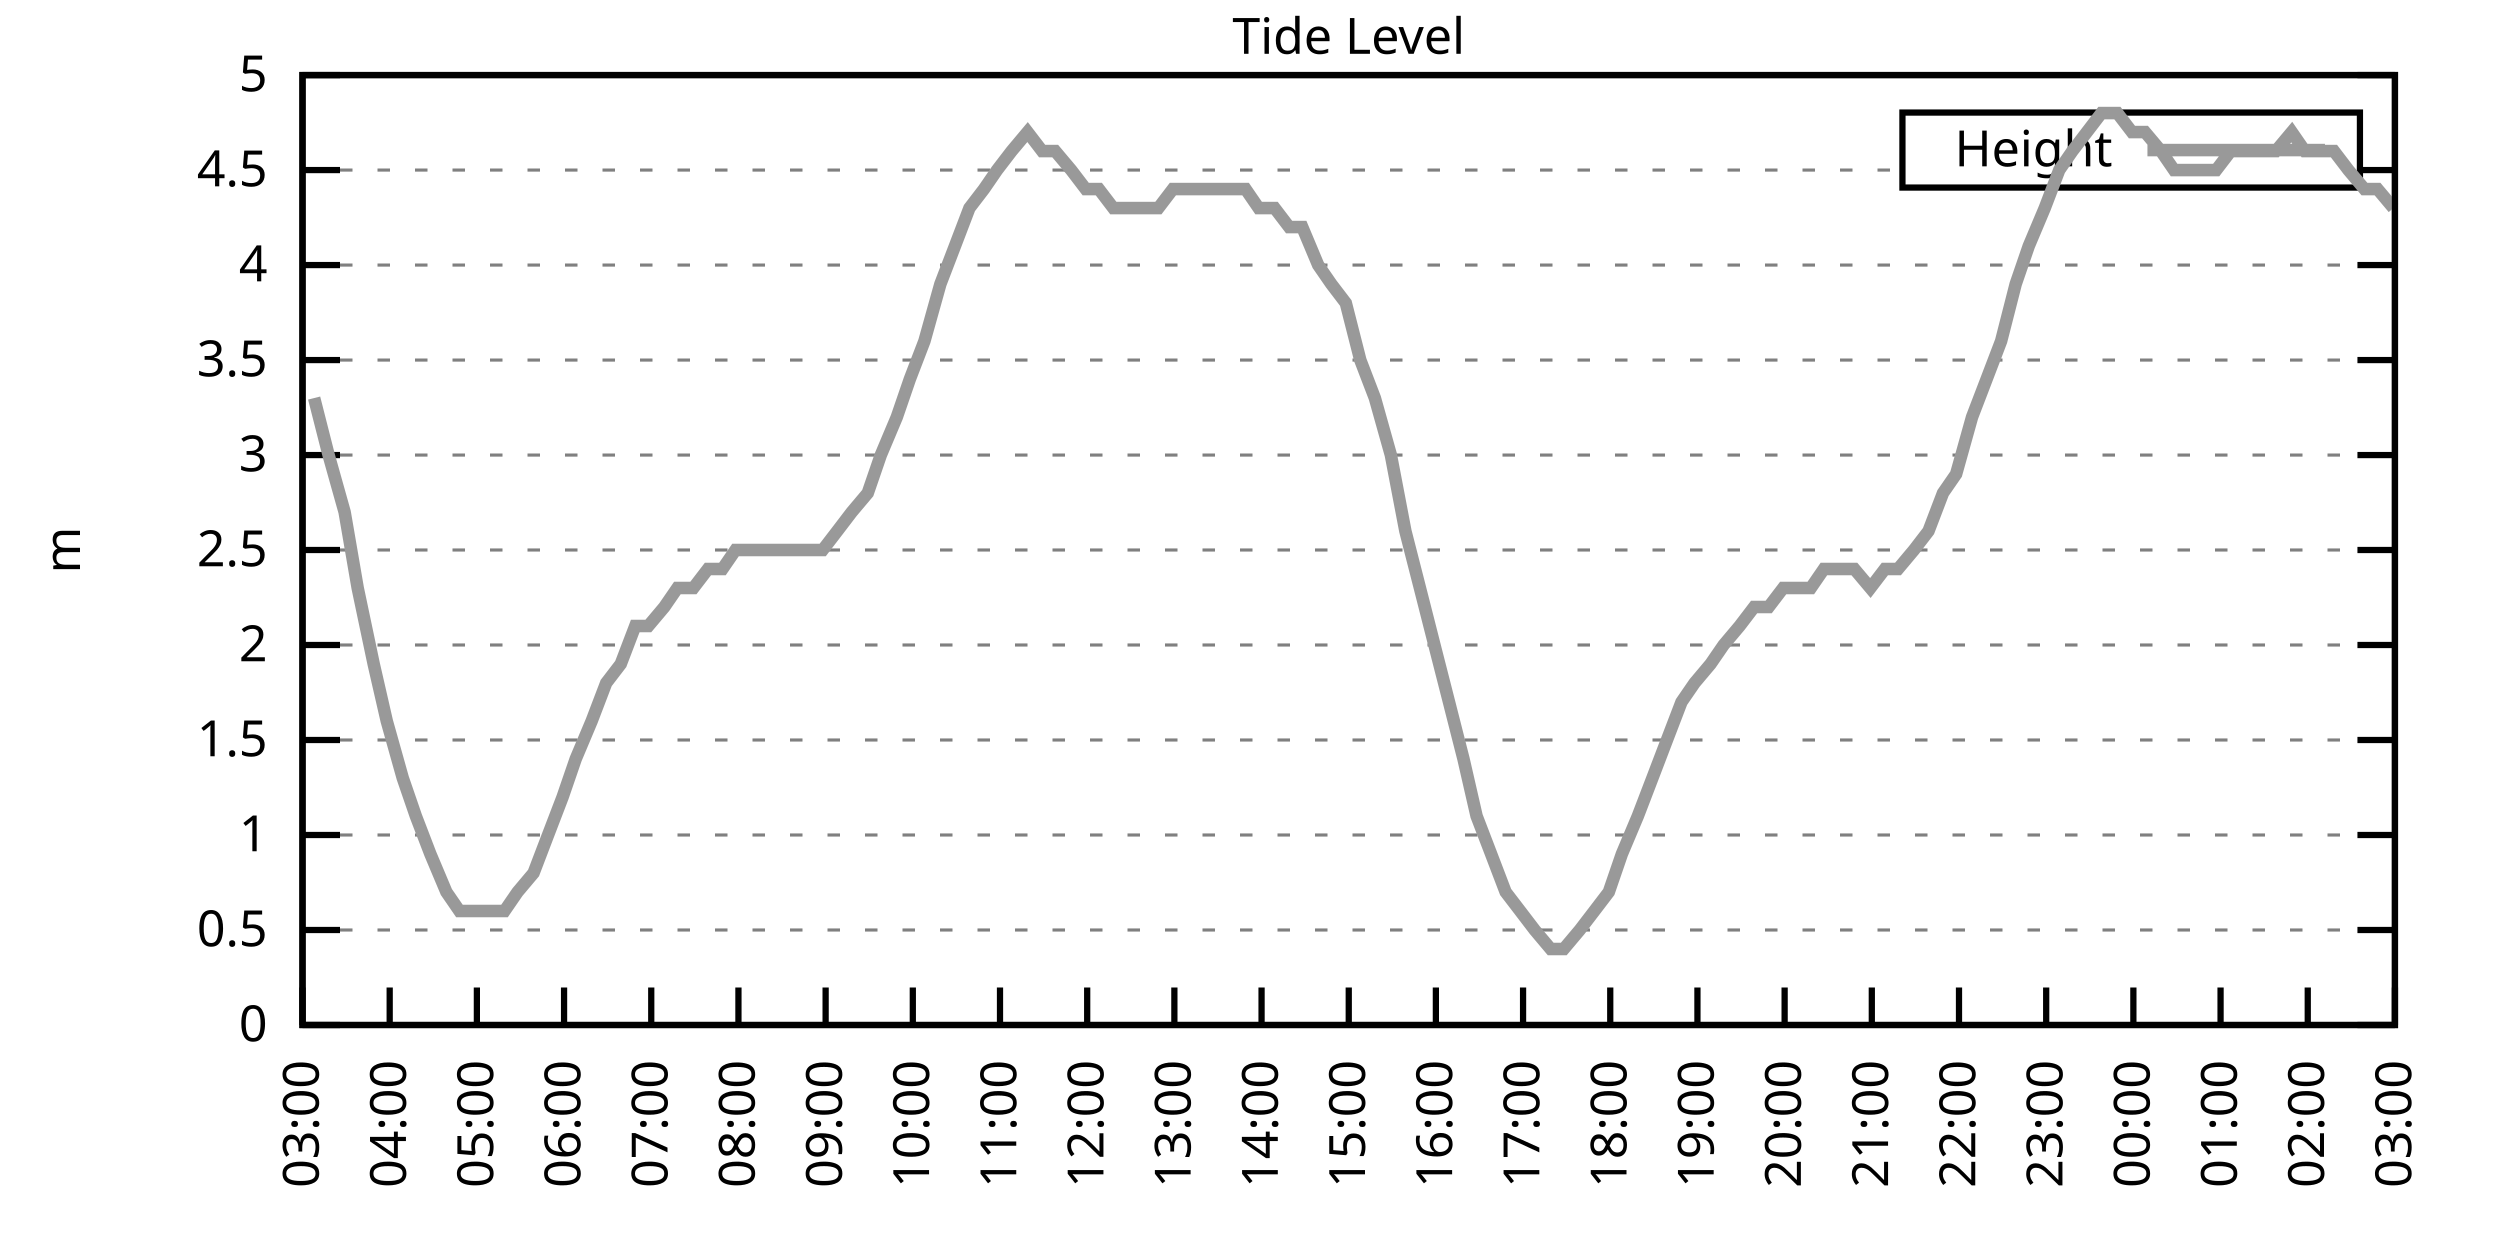
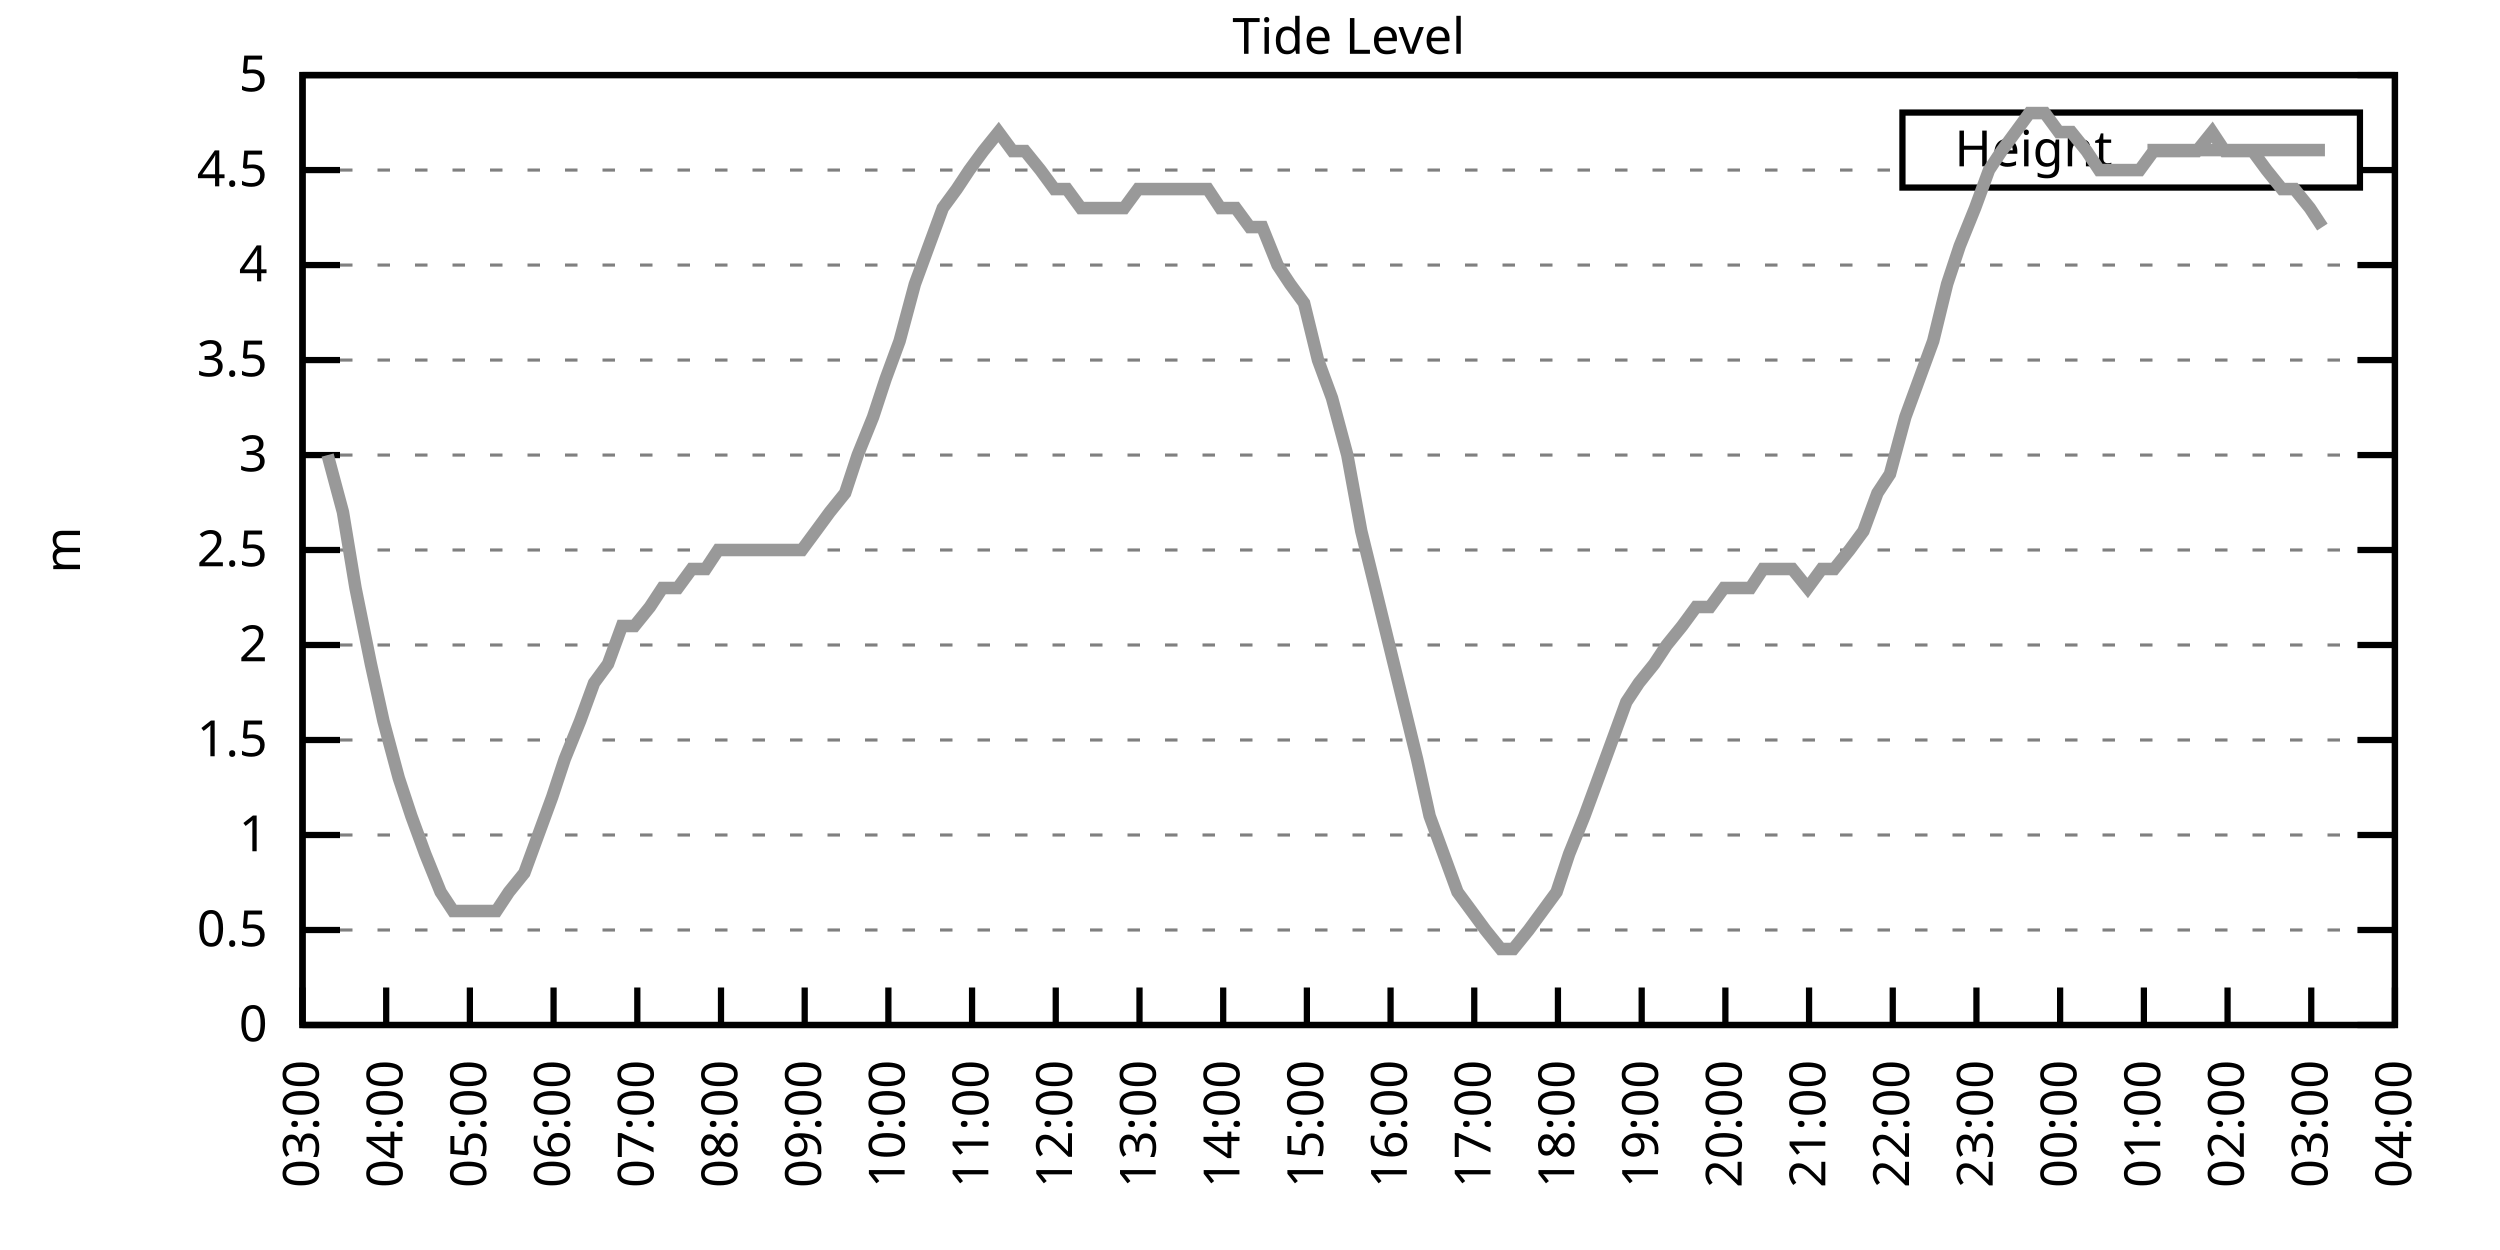
<svg xmlns="http://www.w3.org/2000/svg" xmlns:xlink="http://www.w3.org/1999/xlink" width="400" height="200" viewBox="0 0 400 200">
  <g id="gnuplot_canvas">
    <rect x="0" y="0" width="400" height="200" fill="none" />
    <defs>
      <circle id="gpDot" r="0.5" stroke-width="0.5" stroke="currentColor" />
      <path id="gpPt0" stroke-width="0.333" stroke="currentColor" d="M-1,0 h2 M0,-1 v2" />
      <path id="gpPt1" stroke-width="0.333" stroke="currentColor" d="M-1,-1 L1,1 M1,-1 L-1,1" />
      <path id="gpPt2" stroke-width="0.333" stroke="currentColor" d="M-1,0 L1,0 M0,-1 L0,1 M-1,-1 L1,1 M-1,1 L1,-1" />
      <rect id="gpPt3" stroke-width="0.333" stroke="currentColor" x="-1" y="-1" width="2" height="2" />
      <rect id="gpPt4" stroke-width="0.333" stroke="currentColor" fill="currentColor" x="-1" y="-1" width="2" height="2" />
      <circle id="gpPt5" stroke-width="0.333" stroke="currentColor" cx="0" cy="0" r="1" />
      <use xlink:href="#gpPt5" id="gpPt6" fill="currentColor" stroke="none" />
      <path id="gpPt7" stroke-width="0.333" stroke="currentColor" d="M0,-1.33 L-1.33,0.67 L1.33,0.67 z" />
      <use xlink:href="#gpPt7" id="gpPt8" fill="currentColor" stroke="none" />
      <use xlink:href="#gpPt7" id="gpPt9" stroke="currentColor" transform="rotate(180)" />
      <use xlink:href="#gpPt9" id="gpPt10" fill="currentColor" stroke="none" />
      <use xlink:href="#gpPt3" id="gpPt11" stroke="currentColor" transform="rotate(45)" />
      <use xlink:href="#gpPt11" id="gpPt12" fill="currentColor" stroke="none" />
      <path id="gpPt13" stroke-width="0.333" stroke="currentColor" d="M0,1.330 L1.265,0.411 L0.782,-1.067 L-0.782,-1.076 L-1.265,0.411 z" />
      <use xlink:href="#gpPt13" id="gpPt14" fill="currentColor" stroke="none" />
      <filter id="textbox" filterUnits="objectBoundingBox" x="0" y="0" height="1" width="1">
        <feFlood flood-color="white" flood-opacity="1" result="bgnd" />
        <feComposite in="SourceGraphic" in2="bgnd" operator="atop" />
      </filter>
      <filter id="greybox" filterUnits="objectBoundingBox" x="0" y="0" height="1" width="1">
        <feFlood flood-color="lightgrey" flood-opacity="1" result="grey" />
        <feComposite in="SourceGraphic" in2="grey" operator="atop" />
      </filter>
    </defs>
    <g fill="none" color="white" stroke="currentColor" stroke-width="1.00" stroke-linecap="butt" stroke-linejoin="miter">
</g>
    <g fill="none" color="black" stroke="currentColor" stroke-width="1.00" stroke-linecap="butt" stroke-linejoin="miter">
      <g stroke="none" shape-rendering="crispEdges">
        <polygon fill="rgb(255, 255, 255)" points="48.40,164.00 383.18,164.00 383.18,12.02 48.40,12.02 " />
      </g>
    </g>
    <g fill="none" color="black" stroke="currentColor" stroke-width="1.00" stroke-linecap="butt" stroke-linejoin="miter">
</g>
    <g fill="none" color="black" stroke="black" stroke-width="0.50" stroke-linecap="butt" stroke-linejoin="miter">
</g>
    <g fill="none" color="gray" stroke="currentColor" stroke-width="0.50" stroke-linecap="butt" stroke-linejoin="miter">
      <path stroke="gray" stroke-dasharray="2,4" class="gridline" d="M48.40,164.00 L383.19,164.00  " />
    </g>
    <g fill="none" color="gray" stroke="gray" stroke-width="1.00" stroke-linecap="butt" stroke-linejoin="miter">
</g>
    <g fill="none" color="black" stroke="currentColor" stroke-width="1.00" stroke-linecap="butt" stroke-linejoin="miter">
      <path stroke="black" d="M48.40,164.00 L54.40,164.00 M383.19,164.00 L377.19,164.00  " />
      <g transform="translate(42.80,166.60)" stroke="none" fill="black" font-family="Sans" font-size="8.00" text-anchor="end">
        <text>
          <tspan font-family="Sans"> 0</tspan>
        </text>
      </g>
    </g>
    <g fill="none" color="black" stroke="currentColor" stroke-width="1.00" stroke-linecap="butt" stroke-linejoin="miter">
</g>
    <g fill="none" color="black" stroke="black" stroke-width="0.50" stroke-linecap="butt" stroke-linejoin="miter">
</g>
    <g fill="none" color="gray" stroke="currentColor" stroke-width="0.50" stroke-linecap="butt" stroke-linejoin="miter">
      <path stroke="gray" stroke-dasharray="2,4" class="gridline" d="M48.40,148.80 L383.19,148.80  " />
    </g>
    <g fill="none" color="gray" stroke="gray" stroke-width="1.00" stroke-linecap="butt" stroke-linejoin="miter">
</g>
    <g fill="none" color="black" stroke="currentColor" stroke-width="1.00" stroke-linecap="butt" stroke-linejoin="miter">
      <path stroke="black" d="M48.40,148.80 L54.40,148.80 M383.19,148.80 L377.19,148.80  " />
      <g transform="translate(42.80,151.40)" stroke="none" fill="black" font-family="Sans" font-size="8.00" text-anchor="end">
        <text>
          <tspan font-family="Sans"> 0.5</tspan>
        </text>
      </g>
    </g>
    <g fill="none" color="black" stroke="currentColor" stroke-width="1.00" stroke-linecap="butt" stroke-linejoin="miter">
</g>
    <g fill="none" color="black" stroke="black" stroke-width="0.50" stroke-linecap="butt" stroke-linejoin="miter">
</g>
    <g fill="none" color="gray" stroke="currentColor" stroke-width="0.50" stroke-linecap="butt" stroke-linejoin="miter">
      <path stroke="gray" stroke-dasharray="2,4" class="gridline" d="M48.40,133.60 L383.19,133.60  " />
    </g>
    <g fill="none" color="gray" stroke="gray" stroke-width="1.00" stroke-linecap="butt" stroke-linejoin="miter">
</g>
    <g fill="none" color="black" stroke="currentColor" stroke-width="1.00" stroke-linecap="butt" stroke-linejoin="miter">
      <path stroke="black" d="M48.40,133.60 L54.40,133.60 M383.19,133.60 L377.19,133.60  " />
      <g transform="translate(42.80,136.20)" stroke="none" fill="black" font-family="Sans" font-size="8.00" text-anchor="end">
        <text>
          <tspan font-family="Sans"> 1</tspan>
        </text>
      </g>
    </g>
    <g fill="none" color="black" stroke="currentColor" stroke-width="1.00" stroke-linecap="butt" stroke-linejoin="miter">
</g>
    <g fill="none" color="black" stroke="black" stroke-width="0.50" stroke-linecap="butt" stroke-linejoin="miter">
</g>
    <g fill="none" color="gray" stroke="currentColor" stroke-width="0.50" stroke-linecap="butt" stroke-linejoin="miter">
      <path stroke="gray" stroke-dasharray="2,4" class="gridline" d="M48.40,118.40 L383.19,118.40  " />
    </g>
    <g fill="none" color="gray" stroke="gray" stroke-width="1.00" stroke-linecap="butt" stroke-linejoin="miter">
</g>
    <g fill="none" color="black" stroke="currentColor" stroke-width="1.00" stroke-linecap="butt" stroke-linejoin="miter">
      <path stroke="black" d="M48.40,118.40 L54.40,118.40 M383.19,118.40 L377.19,118.40  " />
      <g transform="translate(42.80,121.00)" stroke="none" fill="black" font-family="Sans" font-size="8.00" text-anchor="end">
        <text>
          <tspan font-family="Sans"> 1.5</tspan>
        </text>
      </g>
    </g>
    <g fill="none" color="black" stroke="currentColor" stroke-width="1.00" stroke-linecap="butt" stroke-linejoin="miter">
</g>
    <g fill="none" color="black" stroke="black" stroke-width="0.50" stroke-linecap="butt" stroke-linejoin="miter">
</g>
    <g fill="none" color="gray" stroke="currentColor" stroke-width="0.50" stroke-linecap="butt" stroke-linejoin="miter">
      <path stroke="gray" stroke-dasharray="2,4" class="gridline" d="M48.40,103.20 L383.19,103.20  " />
    </g>
    <g fill="none" color="gray" stroke="gray" stroke-width="1.00" stroke-linecap="butt" stroke-linejoin="miter">
</g>
    <g fill="none" color="black" stroke="currentColor" stroke-width="1.00" stroke-linecap="butt" stroke-linejoin="miter">
      <path stroke="black" d="M48.40,103.20 L54.40,103.20 M383.19,103.20 L377.19,103.20  " />
      <g transform="translate(42.80,105.80)" stroke="none" fill="black" font-family="Sans" font-size="8.00" text-anchor="end">
        <text>
          <tspan font-family="Sans"> 2</tspan>
        </text>
      </g>
    </g>
    <g fill="none" color="black" stroke="currentColor" stroke-width="1.00" stroke-linecap="butt" stroke-linejoin="miter">
</g>
    <g fill="none" color="black" stroke="black" stroke-width="0.50" stroke-linecap="butt" stroke-linejoin="miter">
</g>
    <g fill="none" color="gray" stroke="currentColor" stroke-width="0.50" stroke-linecap="butt" stroke-linejoin="miter">
      <path stroke="gray" stroke-dasharray="2,4" class="gridline" d="M48.40,88.00 L383.19,88.00  " />
    </g>
    <g fill="none" color="gray" stroke="gray" stroke-width="1.00" stroke-linecap="butt" stroke-linejoin="miter">
</g>
    <g fill="none" color="black" stroke="currentColor" stroke-width="1.00" stroke-linecap="butt" stroke-linejoin="miter">
      <path stroke="black" d="M48.40,88.00 L54.40,88.00 M383.19,88.00 L377.19,88.00  " />
      <g transform="translate(42.80,90.60)" stroke="none" fill="black" font-family="Sans" font-size="8.00" text-anchor="end">
        <text>
          <tspan font-family="Sans"> 2.5</tspan>
        </text>
      </g>
    </g>
    <g fill="none" color="black" stroke="currentColor" stroke-width="1.00" stroke-linecap="butt" stroke-linejoin="miter">
</g>
    <g fill="none" color="black" stroke="black" stroke-width="0.50" stroke-linecap="butt" stroke-linejoin="miter">
</g>
    <g fill="none" color="gray" stroke="currentColor" stroke-width="0.50" stroke-linecap="butt" stroke-linejoin="miter">
      <path stroke="gray" stroke-dasharray="2,4" class="gridline" d="M48.40,72.81 L383.19,72.81  " />
    </g>
    <g fill="none" color="gray" stroke="gray" stroke-width="1.00" stroke-linecap="butt" stroke-linejoin="miter">
</g>
    <g fill="none" color="black" stroke="currentColor" stroke-width="1.00" stroke-linecap="butt" stroke-linejoin="miter">
      <path stroke="black" d="M48.40,72.81 L54.40,72.81 M383.19,72.81 L377.19,72.81  " />
      <g transform="translate(42.80,75.41)" stroke="none" fill="black" font-family="Sans" font-size="8.00" text-anchor="end">
        <text>
          <tspan font-family="Sans"> 3</tspan>
        </text>
      </g>
    </g>
    <g fill="none" color="black" stroke="currentColor" stroke-width="1.00" stroke-linecap="butt" stroke-linejoin="miter">
</g>
    <g fill="none" color="black" stroke="black" stroke-width="0.50" stroke-linecap="butt" stroke-linejoin="miter">
</g>
    <g fill="none" color="gray" stroke="currentColor" stroke-width="0.50" stroke-linecap="butt" stroke-linejoin="miter">
      <path stroke="gray" stroke-dasharray="2,4" class="gridline" d="M48.40,57.61 L383.19,57.61  " />
    </g>
    <g fill="none" color="gray" stroke="gray" stroke-width="1.00" stroke-linecap="butt" stroke-linejoin="miter">
</g>
    <g fill="none" color="black" stroke="currentColor" stroke-width="1.00" stroke-linecap="butt" stroke-linejoin="miter">
      <path stroke="black" d="M48.40,57.61 L54.40,57.61 M383.19,57.61 L377.19,57.61  " />
      <g transform="translate(42.80,60.21)" stroke="none" fill="black" font-family="Sans" font-size="8.00" text-anchor="end">
        <text>
          <tspan font-family="Sans"> 3.5</tspan>
        </text>
      </g>
    </g>
    <g fill="none" color="black" stroke="currentColor" stroke-width="1.00" stroke-linecap="butt" stroke-linejoin="miter">
</g>
    <g fill="none" color="black" stroke="black" stroke-width="0.50" stroke-linecap="butt" stroke-linejoin="miter">
</g>
    <g fill="none" color="gray" stroke="currentColor" stroke-width="0.50" stroke-linecap="butt" stroke-linejoin="miter">
      <path stroke="gray" stroke-dasharray="2,4" class="gridline" d="M48.40,42.41 L383.19,42.41  " />
    </g>
    <g fill="none" color="gray" stroke="gray" stroke-width="1.00" stroke-linecap="butt" stroke-linejoin="miter">
</g>
    <g fill="none" color="black" stroke="currentColor" stroke-width="1.00" stroke-linecap="butt" stroke-linejoin="miter">
      <path stroke="black" d="M48.40,42.41 L54.40,42.41 M383.19,42.41 L377.19,42.41  " />
      <g transform="translate(42.80,45.01)" stroke="none" fill="black" font-family="Sans" font-size="8.00" text-anchor="end">
        <text>
          <tspan font-family="Sans"> 4</tspan>
        </text>
      </g>
    </g>
    <g fill="none" color="black" stroke="currentColor" stroke-width="1.00" stroke-linecap="butt" stroke-linejoin="miter">
</g>
    <g fill="none" color="black" stroke="black" stroke-width="0.50" stroke-linecap="butt" stroke-linejoin="miter">
</g>
    <g fill="none" color="gray" stroke="currentColor" stroke-width="0.50" stroke-linecap="butt" stroke-linejoin="miter">
      <path stroke="gray" stroke-dasharray="2,4" class="gridline" d="M48.40,27.21 L304.39,27.21 M377.59,27.21 L383.19,27.21  " />
    </g>
    <g fill="none" color="gray" stroke="gray" stroke-width="1.00" stroke-linecap="butt" stroke-linejoin="miter">
</g>
    <g fill="none" color="black" stroke="currentColor" stroke-width="1.00" stroke-linecap="butt" stroke-linejoin="miter">
      <path stroke="black" d="M48.40,27.21 L54.40,27.21 M383.19,27.21 L377.19,27.21  " />
      <g transform="translate(42.80,29.81)" stroke="none" fill="black" font-family="Sans" font-size="8.00" text-anchor="end">
        <text>
          <tspan font-family="Sans"> 4.5</tspan>
        </text>
      </g>
    </g>
    <g fill="none" color="black" stroke="currentColor" stroke-width="1.00" stroke-linecap="butt" stroke-linejoin="miter">
</g>
    <g fill="none" color="black" stroke="black" stroke-width="0.50" stroke-linecap="butt" stroke-linejoin="miter">
</g>
    <g fill="none" color="gray" stroke="currentColor" stroke-width="0.50" stroke-linecap="butt" stroke-linejoin="miter">
      <path stroke="gray" stroke-dasharray="2,4" class="gridline" d="M48.40,12.01 L383.19,12.01  " />
    </g>
    <g fill="none" color="gray" stroke="gray" stroke-width="1.00" stroke-linecap="butt" stroke-linejoin="miter">
</g>
    <g fill="none" color="black" stroke="currentColor" stroke-width="1.00" stroke-linecap="butt" stroke-linejoin="miter">
      <path stroke="black" d="M48.40,12.01 L54.40,12.01 M383.19,12.01 L377.19,12.01  " />
      <g transform="translate(42.80,14.61)" stroke="none" fill="black" font-family="Sans" font-size="8.00" text-anchor="end">
        <text>
          <tspan font-family="Sans"> 5</tspan>
        </text>
      </g>
    </g>
    <g fill="none" color="black" stroke="currentColor" stroke-width="1.00" stroke-linecap="butt" stroke-linejoin="miter">
      <path stroke="black" d="M48.40,164.00 L48.40,158.00  " />
      <g transform="translate(51.00,169.60) rotate(270.00)" stroke="none" fill="black" font-family="Sans" font-size="8.00" text-anchor="end">
        <text>
          <tspan font-family="Sans">03:00</tspan>
        </text>
      </g>
    </g>
    <g fill="none" color="black" stroke="currentColor" stroke-width="1.00" stroke-linecap="butt" stroke-linejoin="miter">
-       <path stroke="black" d="M62.35,164.00 L62.35,158.00  " />
-       <g transform="translate(64.95,169.60) rotate(270.00)" stroke="none" fill="black" font-family="Sans" font-size="8.00" text-anchor="end">
+       <path stroke="black" d="M61.79,164.00 L61.79,158.00  " />
+       <g transform="translate(64.39,169.60) rotate(270.00)" stroke="none" fill="black" font-family="Sans" font-size="8.00" text-anchor="end">
        <text>
          <tspan font-family="Sans">04:00</tspan>
        </text>
      </g>
    </g>
    <g fill="none" color="black" stroke="currentColor" stroke-width="1.00" stroke-linecap="butt" stroke-linejoin="miter">
-       <path stroke="black" d="M76.30,164.00 L76.30,158.00  " />
-       <g transform="translate(78.90,169.60) rotate(270.00)" stroke="none" fill="black" font-family="Sans" font-size="8.00" text-anchor="end">
+       <path stroke="black" d="M75.18,164.00 L75.18,158.00  " />
+       <g transform="translate(77.78,169.60) rotate(270.00)" stroke="none" fill="black" font-family="Sans" font-size="8.00" text-anchor="end">
        <text>
          <tspan font-family="Sans">05:00</tspan>
        </text>
      </g>
    </g>
    <g fill="none" color="black" stroke="currentColor" stroke-width="1.00" stroke-linecap="butt" stroke-linejoin="miter">
-       <path stroke="black" d="M90.25,164.00 L90.25,158.00  " />
-       <g transform="translate(92.85,169.60) rotate(270.00)" stroke="none" fill="black" font-family="Sans" font-size="8.00" text-anchor="end">
+       <path stroke="black" d="M88.57,164.00 L88.57,158.00  " />
+       <g transform="translate(91.17,169.60) rotate(270.00)" stroke="none" fill="black" font-family="Sans" font-size="8.00" text-anchor="end">
        <text>
          <tspan font-family="Sans">06:00</tspan>
        </text>
      </g>
    </g>
    <g fill="none" color="black" stroke="currentColor" stroke-width="1.00" stroke-linecap="butt" stroke-linejoin="miter">
-       <path stroke="black" d="M104.20,164.00 L104.20,158.00  " />
-       <g transform="translate(106.80,169.60) rotate(270.00)" stroke="none" fill="black" font-family="Sans" font-size="8.00" text-anchor="end">
+       <path stroke="black" d="M101.97,164.00 L101.97,158.00  " />
+       <g transform="translate(104.57,169.60) rotate(270.00)" stroke="none" fill="black" font-family="Sans" font-size="8.00" text-anchor="end">
        <text>
          <tspan font-family="Sans">07:00</tspan>
        </text>
      </g>
    </g>
    <g fill="none" color="black" stroke="currentColor" stroke-width="1.00" stroke-linecap="butt" stroke-linejoin="miter">
-       <path stroke="black" d="M118.15,164.00 L118.15,158.00  " />
-       <g transform="translate(120.75,169.60) rotate(270.00)" stroke="none" fill="black" font-family="Sans" font-size="8.00" text-anchor="end">
+       <path stroke="black" d="M115.36,164.00 L115.36,158.00  " />
+       <g transform="translate(117.96,169.60) rotate(270.00)" stroke="none" fill="black" font-family="Sans" font-size="8.00" text-anchor="end">
        <text>
          <tspan font-family="Sans">08:00</tspan>
        </text>
      </g>
    </g>
    <g fill="none" color="black" stroke="currentColor" stroke-width="1.00" stroke-linecap="butt" stroke-linejoin="miter">
-       <path stroke="black" d="M132.10,164.00 L132.10,158.00  " />
-       <g transform="translate(134.70,169.60) rotate(270.00)" stroke="none" fill="black" font-family="Sans" font-size="8.00" text-anchor="end">
+       <path stroke="black" d="M128.75,164.00 L128.75,158.00  " />
+       <g transform="translate(131.35,169.60) rotate(270.00)" stroke="none" fill="black" font-family="Sans" font-size="8.00" text-anchor="end">
        <text>
          <tspan font-family="Sans">09:00</tspan>
        </text>
      </g>
    </g>
    <g fill="none" color="black" stroke="currentColor" stroke-width="1.00" stroke-linecap="butt" stroke-linejoin="miter">
-       <path stroke="black" d="M146.05,164.00 L146.05,158.00  " />
-       <g transform="translate(148.65,169.60) rotate(270.00)" stroke="none" fill="black" font-family="Sans" font-size="8.00" text-anchor="end">
+       <path stroke="black" d="M142.14,164.00 L142.14,158.00  " />
+       <g transform="translate(144.74,169.60) rotate(270.00)" stroke="none" fill="black" font-family="Sans" font-size="8.00" text-anchor="end">
        <text>
          <tspan font-family="Sans">10:00</tspan>
        </text>
      </g>
    </g>
    <g fill="none" color="black" stroke="currentColor" stroke-width="1.00" stroke-linecap="butt" stroke-linejoin="miter">
-       <path stroke="black" d="M160.00,164.00 L160.00,158.00  " />
-       <g transform="translate(162.60,169.60) rotate(270.00)" stroke="none" fill="black" font-family="Sans" font-size="8.00" text-anchor="end">
+       <path stroke="black" d="M155.53,164.00 L155.53,158.00  " />
+       <g transform="translate(158.13,169.60) rotate(270.00)" stroke="none" fill="black" font-family="Sans" font-size="8.00" text-anchor="end">
        <text>
          <tspan font-family="Sans">11:00</tspan>
        </text>
      </g>
    </g>
    <g fill="none" color="black" stroke="currentColor" stroke-width="1.00" stroke-linecap="butt" stroke-linejoin="miter">
-       <path stroke="black" d="M173.95,164.00 L173.95,158.00  " />
-       <g transform="translate(176.55,169.60) rotate(270.00)" stroke="none" fill="black" font-family="Sans" font-size="8.00" text-anchor="end">
+       <path stroke="black" d="M168.92,164.00 L168.92,158.00  " />
+       <g transform="translate(171.52,169.60) rotate(270.00)" stroke="none" fill="black" font-family="Sans" font-size="8.00" text-anchor="end">
        <text>
          <tspan font-family="Sans">12:00</tspan>
        </text>
      </g>
    </g>
    <g fill="none" color="black" stroke="currentColor" stroke-width="1.00" stroke-linecap="butt" stroke-linejoin="miter">
-       <path stroke="black" d="M187.90,164.00 L187.90,158.00  " />
-       <g transform="translate(190.50,169.60) rotate(270.00)" stroke="none" fill="black" font-family="Sans" font-size="8.00" text-anchor="end">
+       <path stroke="black" d="M182.32,164.00 L182.32,158.00  " />
+       <g transform="translate(184.92,169.60) rotate(270.00)" stroke="none" fill="black" font-family="Sans" font-size="8.00" text-anchor="end">
        <text>
          <tspan font-family="Sans">13:00</tspan>
        </text>
      </g>
    </g>
    <g fill="none" color="black" stroke="currentColor" stroke-width="1.00" stroke-linecap="butt" stroke-linejoin="miter">
-       <path stroke="black" d="M201.85,164.00 L201.85,158.00  " />
-       <g transform="translate(204.45,169.60) rotate(270.00)" stroke="none" fill="black" font-family="Sans" font-size="8.00" text-anchor="end">
+       <path stroke="black" d="M195.71,164.00 L195.71,158.00  " />
+       <g transform="translate(198.31,169.60) rotate(270.00)" stroke="none" fill="black" font-family="Sans" font-size="8.00" text-anchor="end">
        <text>
          <tspan font-family="Sans">14:00</tspan>
        </text>
      </g>
    </g>
    <g fill="none" color="black" stroke="currentColor" stroke-width="1.00" stroke-linecap="butt" stroke-linejoin="miter">
-       <path stroke="black" d="M215.80,164.00 L215.80,158.00  " />
-       <g transform="translate(218.40,169.60) rotate(270.00)" stroke="none" fill="black" font-family="Sans" font-size="8.00" text-anchor="end">
+       <path stroke="black" d="M209.10,164.00 L209.10,158.00  " />
+       <g transform="translate(211.70,169.60) rotate(270.00)" stroke="none" fill="black" font-family="Sans" font-size="8.00" text-anchor="end">
        <text>
          <tspan font-family="Sans">15:00</tspan>
        </text>
      </g>
    </g>
    <g fill="none" color="black" stroke="currentColor" stroke-width="1.00" stroke-linecap="butt" stroke-linejoin="miter">
-       <path stroke="black" d="M229.74,164.00 L229.74,158.00  " />
-       <g transform="translate(232.34,169.60) rotate(270.00)" stroke="none" fill="black" font-family="Sans" font-size="8.00" text-anchor="end">
+       <path stroke="black" d="M222.49,164.00 L222.49,158.00  " />
+       <g transform="translate(225.09,169.60) rotate(270.00)" stroke="none" fill="black" font-family="Sans" font-size="8.00" text-anchor="end">
        <text>
          <tspan font-family="Sans">16:00</tspan>
        </text>
      </g>
    </g>
    <g fill="none" color="black" stroke="currentColor" stroke-width="1.00" stroke-linecap="butt" stroke-linejoin="miter">
-       <path stroke="black" d="M243.69,164.00 L243.69,158.00  " />
-       <g transform="translate(246.29,169.60) rotate(270.00)" stroke="none" fill="black" font-family="Sans" font-size="8.00" text-anchor="end">
+       <path stroke="black" d="M235.88,164.00 L235.88,158.00  " />
+       <g transform="translate(238.48,169.60) rotate(270.00)" stroke="none" fill="black" font-family="Sans" font-size="8.00" text-anchor="end">
        <text>
          <tspan font-family="Sans">17:00</tspan>
        </text>
      </g>
    </g>
    <g fill="none" color="black" stroke="currentColor" stroke-width="1.00" stroke-linecap="butt" stroke-linejoin="miter">
-       <path stroke="black" d="M257.64,164.00 L257.64,158.00  " />
-       <g transform="translate(260.24,169.60) rotate(270.00)" stroke="none" fill="black" font-family="Sans" font-size="8.00" text-anchor="end">
+       <path stroke="black" d="M249.27,164.00 L249.27,158.00  " />
+       <g transform="translate(251.87,169.60) rotate(270.00)" stroke="none" fill="black" font-family="Sans" font-size="8.00" text-anchor="end">
        <text>
          <tspan font-family="Sans">18:00</tspan>
        </text>
      </g>
    </g>
    <g fill="none" color="black" stroke="currentColor" stroke-width="1.00" stroke-linecap="butt" stroke-linejoin="miter">
-       <path stroke="black" d="M271.59,164.00 L271.59,158.00  " />
-       <g transform="translate(274.19,169.60) rotate(270.00)" stroke="none" fill="black" font-family="Sans" font-size="8.00" text-anchor="end">
+       <path stroke="black" d="M262.67,164.00 L262.67,158.00  " />
+       <g transform="translate(265.27,169.60) rotate(270.00)" stroke="none" fill="black" font-family="Sans" font-size="8.00" text-anchor="end">
        <text>
          <tspan font-family="Sans">19:00</tspan>
        </text>
      </g>
    </g>
    <g fill="none" color="black" stroke="currentColor" stroke-width="1.00" stroke-linecap="butt" stroke-linejoin="miter">
-       <path stroke="black" d="M285.54,164.00 L285.54,158.00  " />
-       <g transform="translate(288.14,169.60) rotate(270.00)" stroke="none" fill="black" font-family="Sans" font-size="8.00" text-anchor="end">
+       <path stroke="black" d="M276.06,164.00 L276.06,158.00  " />
+       <g transform="translate(278.66,169.60) rotate(270.00)" stroke="none" fill="black" font-family="Sans" font-size="8.00" text-anchor="end">
        <text>
          <tspan font-family="Sans">20:00</tspan>
        </text>
      </g>
    </g>
    <g fill="none" color="black" stroke="currentColor" stroke-width="1.00" stroke-linecap="butt" stroke-linejoin="miter">
-       <path stroke="black" d="M299.49,164.00 L299.49,158.00  " />
-       <g transform="translate(302.09,169.60) rotate(270.00)" stroke="none" fill="black" font-family="Sans" font-size="8.00" text-anchor="end">
+       <path stroke="black" d="M289.45,164.00 L289.45,158.00  " />
+       <g transform="translate(292.05,169.60) rotate(270.00)" stroke="none" fill="black" font-family="Sans" font-size="8.00" text-anchor="end">
        <text>
          <tspan font-family="Sans">21:00</tspan>
        </text>
      </g>
    </g>
    <g fill="none" color="black" stroke="currentColor" stroke-width="1.00" stroke-linecap="butt" stroke-linejoin="miter">
-       <path stroke="black" d="M313.44,164.00 L313.44,158.00  " />
-       <g transform="translate(316.04,169.60) rotate(270.00)" stroke="none" fill="black" font-family="Sans" font-size="8.00" text-anchor="end">
+       <path stroke="black" d="M302.84,164.00 L302.84,158.00  " />
+       <g transform="translate(305.44,169.60) rotate(270.00)" stroke="none" fill="black" font-family="Sans" font-size="8.00" text-anchor="end">
        <text>
          <tspan font-family="Sans">22:00</tspan>
        </text>
      </g>
    </g>
    <g fill="none" color="black" stroke="currentColor" stroke-width="1.00" stroke-linecap="butt" stroke-linejoin="miter">
-       <path stroke="black" d="M327.39,164.00 L327.39,158.00  " />
-       <g transform="translate(329.99,169.60) rotate(270.00)" stroke="none" fill="black" font-family="Sans" font-size="8.00" text-anchor="end">
+       <path stroke="black" d="M316.23,164.00 L316.23,158.00  " />
+       <g transform="translate(318.83,169.60) rotate(270.00)" stroke="none" fill="black" font-family="Sans" font-size="8.00" text-anchor="end">
        <text>
          <tspan font-family="Sans">23:00</tspan>
        </text>
      </g>
    </g>
    <g fill="none" color="black" stroke="currentColor" stroke-width="1.00" stroke-linecap="butt" stroke-linejoin="miter">
-       <path stroke="black" d="M341.34,164.00 L341.34,158.00  " />
-       <g transform="translate(343.94,169.60) rotate(270.00)" stroke="none" fill="black" font-family="Sans" font-size="8.00" text-anchor="end">
+       <path stroke="black" d="M329.62,164.00 L329.62,158.00  " />
+       <g transform="translate(332.22,169.60) rotate(270.00)" stroke="none" fill="black" font-family="Sans" font-size="8.00" text-anchor="end">
        <text>
          <tspan font-family="Sans">00:00</tspan>
        </text>
      </g>
    </g>
    <g fill="none" color="black" stroke="currentColor" stroke-width="1.00" stroke-linecap="butt" stroke-linejoin="miter">
-       <path stroke="black" d="M355.29,164.00 L355.29,158.00  " />
-       <g transform="translate(357.89,169.60) rotate(270.00)" stroke="none" fill="black" font-family="Sans" font-size="8.00" text-anchor="end">
+       <path stroke="black" d="M343.02,164.00 L343.02,158.00  " />
+       <g transform="translate(345.62,169.60) rotate(270.00)" stroke="none" fill="black" font-family="Sans" font-size="8.00" text-anchor="end">
        <text>
          <tspan font-family="Sans">01:00</tspan>
        </text>
      </g>
    </g>
    <g fill="none" color="black" stroke="currentColor" stroke-width="1.00" stroke-linecap="butt" stroke-linejoin="miter">
-       <path stroke="black" d="M369.24,164.00 L369.24,158.00  " />
-       <g transform="translate(371.84,169.60) rotate(270.00)" stroke="none" fill="black" font-family="Sans" font-size="8.00" text-anchor="end">
+       <path stroke="black" d="M356.41,164.00 L356.41,158.00  " />
+       <g transform="translate(359.01,169.60) rotate(270.00)" stroke="none" fill="black" font-family="Sans" font-size="8.00" text-anchor="end">
        <text>
          <tspan font-family="Sans">02:00</tspan>
+         </text>
+       </g>
+     </g>
+     <g fill="none" color="black" stroke="currentColor" stroke-width="1.00" stroke-linecap="butt" stroke-linejoin="miter">
+       <path stroke="black" d="M369.80,164.00 L369.80,158.00  " />
+       <g transform="translate(372.40,169.60) rotate(270.00)" stroke="none" fill="black" font-family="Sans" font-size="8.00" text-anchor="end">
+         <text>
+           <tspan font-family="Sans">03:00</tspan>
        </text>
      </g>
    </g>
    <g fill="none" color="black" stroke="currentColor" stroke-width="1.00" stroke-linecap="butt" stroke-linejoin="miter">
      <path stroke="black" d="M383.19,164.00 L383.19,158.00  " />
      <g transform="translate(385.79,169.60) rotate(270.00)" stroke="none" fill="black" font-family="Sans" font-size="8.00" text-anchor="end">
        <text>
-           <tspan font-family="Sans">03:00</tspan>
+           <tspan font-family="Sans">04:00</tspan>
        </text>
      </g>
    </g>
    <g fill="none" color="black" stroke="currentColor" stroke-width="1.00" stroke-linecap="butt" stroke-linejoin="miter">
</g>
    <g fill="none" color="black" stroke="currentColor" stroke-width="1.00" stroke-linecap="butt" stroke-linejoin="miter">
      <path stroke="black" d="M48.40,12.01 L48.40,164.00 L383.19,164.00 L383.19,12.01 L48.40,12.01 Z  " />
    </g>
    <g fill="none" color="black" stroke="currentColor" stroke-width="1.00" stroke-linecap="butt" stroke-linejoin="miter">
</g>
    <g fill="none" color="black" stroke="currentColor" stroke-width="1.00" stroke-linecap="butt" stroke-linejoin="miter">
      <path stroke="black" d="M304.39,30.01 L304.39,18.01 L377.59,18.01 L377.59,30.01 L304.39,30.01 Z  " />
    </g>
    <g id="Tide_level_plot_1">
      <g fill="none" color="white" stroke="black" stroke-width="2.00" stroke-linecap="butt" stroke-linejoin="miter">
</g>
      <g fill="none" color="black" stroke="currentColor" stroke-width="2.00" stroke-linecap="butt" stroke-linejoin="miter">
        <g transform="translate(337.99,26.61)" stroke="none" fill="black" font-family="Sans" font-size="8.00" text-anchor="end">
          <text>
            <tspan font-family="Sans">Height</tspan>
          </text>
        </g>
      </g>
      <g fill="none" color="black" stroke="currentColor" stroke-width="2.00" stroke-linecap="butt" stroke-linejoin="miter">
-         <path stroke="rgb(153, 153, 153)" d="M343.59,24.01 L371.99,24.01 M50.26,63.69 L52.58,72.81 L55.14,81.93 L57.23,94.08 L59.79,106.24 L61.88,115.36   L64.44,124.48 L66.53,130.56 L68.86,136.64 L71.42,142.72 L73.51,145.76 L75.83,145.76 L78.16,145.76 L80.72,145.76   L82.81,142.72 L85.37,139.68 L87.69,133.60 L90.02,127.52 L92.11,121.44 L94.67,115.36 L96.99,109.28 L99.32,106.24   L101.64,100.16 L103.73,100.16 L106.29,97.12 L108.38,94.08 L110.94,94.08 L113.27,91.04 L115.59,91.04 L117.68,88.00   L120.24,88.00 L122.57,88.00 L124.66,88.00 L127.22,88.00 L129.54,88.00 L131.63,88.00 L133.96,84.97 L136.28,81.93   L138.84,78.89 L140.93,72.81 L143.49,66.73 L145.58,60.65 L147.91,54.57 L150.46,45.45 L152.79,39.37 L155.11,33.29   L157.44,30.25 L159.53,27.21 L161.86,24.17 L164.41,21.13 L166.74,24.17 L168.83,24.17 L171.39,27.21 L173.71,30.25   L175.81,30.25 L178.13,33.29 L180.46,33.29 L183.01,33.29 L185.34,33.29 L187.66,30.25 L189.76,30.25 L192.08,30.25   L194.64,30.25 L196.73,30.25 L199.29,30.25 L201.38,33.29 L203.94,33.29 L206.26,36.33 L208.36,36.33 L210.91,42.41   L213.01,45.45 L215.33,48.49 L217.65,57.61 L219.98,63.69 L222.54,72.81 L224.86,84.97 L227.19,94.08 L229.51,103.20   L231.84,112.32 L234.16,121.44 L236.25,130.56 L238.58,136.64 L240.90,142.72 L243.23,145.76 L245.55,148.80 L248.11,151.84   L250.20,151.84 L252.76,148.80 L255.09,145.76 L257.41,142.72 L259.50,136.64 L262.06,130.56 L264.39,124.48 L266.71,118.40   L269.04,112.32 L271.13,109.28 L273.69,106.24 L275.78,103.20 L278.34,100.16 L280.66,97.12 L282.99,97.12 L285.31,94.08   L287.40,94.08 L289.73,94.08 L291.82,91.04 L294.38,91.04 L296.70,91.04 L299.26,94.08 L301.58,91.04 L303.68,91.04   L306.23,88.00 L308.56,84.97 L310.88,78.89 L312.98,75.85 L315.53,66.73 L317.86,60.65 L320.18,54.57 L322.51,45.45   L324.60,39.37 L327.16,33.29 L329.48,27.21 L331.58,24.17 L333.90,21.13 L336.23,18.09 L338.78,18.09 L341.11,21.13   L343.20,21.13 L345.76,24.17 L347.85,27.21 L350.18,27.21 L352.73,27.21 L354.59,27.21 L356.92,24.17 L359.71,24.17   L362.03,24.17 L364.13,24.17 L366.68,21.13 L368.78,24.17 L371.33,24.17 L373.43,24.17 L375.75,27.21 L378.31,30.25   L380.40,30.25 L382.96,33.29  " />
+         <path stroke="rgb(153, 153, 153)" d="M343.59,24.01 L371.99,24.01 M52.42,72.81 L54.87,81.93 L56.88,94.08 L59.34,106.24 L61.35,115.36 L63.80,124.48   L65.81,130.56 L68.04,136.64 L70.50,142.72 L72.50,145.76 L74.74,145.76 L76.97,145.76 L79.42,145.76 L81.43,142.72   L83.89,139.68 L86.12,133.60 L88.35,127.52 L90.36,121.44 L92.82,115.36 L95.05,109.28 L97.28,106.24 L99.51,100.16   L101.52,100.16 L103.98,97.12 L105.98,94.08 L108.44,94.08 L110.67,91.04 L112.90,91.04 L114.91,88.00 L117.37,88.00   L119.60,88.00 L121.61,88.00 L124.06,88.00 L126.29,88.00 L128.30,88.00 L130.54,84.97 L132.77,81.93 L135.22,78.89   L137.23,72.81 L139.69,66.73 L141.69,60.65 L143.93,54.57 L146.38,45.45 L148.61,39.37 L150.85,33.29 L153.08,30.25   L155.09,27.21 L157.32,24.17 L159.77,21.13 L162.01,24.17 L164.01,24.17 L166.47,27.21 L168.70,30.25 L170.71,30.25   L172.94,33.29 L175.17,33.29 L177.63,33.29 L179.86,33.29 L182.09,30.25 L184.10,30.25 L186.33,30.25 L188.79,30.25   L190.80,30.25 L193.25,30.25 L195.26,33.29 L197.72,33.29 L199.95,36.33 L201.96,36.33 L204.41,42.41 L206.42,45.45   L208.65,48.49 L210.88,57.61 L213.12,63.69 L215.57,72.81 L217.80,84.97 L220.04,94.08 L222.27,103.20 L224.50,112.32   L226.73,121.44 L228.74,130.56 L230.97,136.64 L233.20,142.72 L235.44,145.76 L237.67,148.80 L240.12,151.84 L242.13,151.84   L244.59,148.80 L246.82,145.76 L249.05,142.72 L251.06,136.64 L253.51,130.56 L255.75,124.48 L257.98,118.40 L260.21,112.32   L262.22,109.28 L264.67,106.24 L266.68,103.20 L269.14,100.16 L271.37,97.12 L273.60,97.12 L275.83,94.08 L277.84,94.08   L280.07,94.08 L282.08,91.04 L284.54,91.04 L286.77,91.04 L289.23,94.08 L291.46,91.04 L293.47,91.04 L295.92,88.00   L298.15,84.97 L300.39,78.89 L302.39,75.85 L304.85,66.73 L307.08,60.65 L309.31,54.57 L311.54,45.45 L313.55,39.37   L316.01,33.29 L318.24,27.21 L320.25,24.17 L322.48,21.13 L324.71,18.09 L327.17,18.09 L329.40,21.13 L331.41,21.13   L333.86,24.17 L335.87,27.21 L338.10,27.21 L340.56,27.21 L342.35,27.21 L344.58,24.17 L347.26,24.17 L349.49,24.17   L351.50,24.17 L353.95,21.13 L355.96,24.17 L358.42,24.17 L360.42,24.17 L362.66,27.21 L365.11,30.25 L367.12,30.25   L369.58,33.29 L371.58,36.33  " />
      </g>
    </g>
    <g fill="none" color="black" stroke="currentColor" stroke-width="2.00" stroke-linecap="butt" stroke-linejoin="miter">
</g>
    <g fill="none" color="black" stroke="black" stroke-width="1.00" stroke-linecap="butt" stroke-linejoin="miter">
</g>
    <g fill="none" color="black" stroke="currentColor" stroke-width="1.00" stroke-linecap="butt" stroke-linejoin="miter">
      <path stroke="black" d="M48.40,12.01 L48.40,164.00 L383.19,164.00 L383.19,12.01 L48.40,12.01 Z  " />
      <g transform="translate(12.80,88.01) rotate(270.00)" stroke="none" fill="black" font-family="Sans" font-size="8.00" text-anchor="middle">
        <text>
          <tspan font-family="Sans">m</tspan>
        </text>
      </g>
    </g>
    <g fill="none" color="black" stroke="currentColor" stroke-width="1.00" stroke-linecap="butt" stroke-linejoin="miter">
</g>
    <g fill="none" color="black" stroke="currentColor" stroke-width="1.00" stroke-linecap="butt" stroke-linejoin="miter">
      <g transform="translate(215.79,8.61)" stroke="none" fill="black" font-family="Sans" font-size="8.00" text-anchor="middle">
        <text>
          <tspan font-family="Sans">Tide Level</tspan>
        </text>
      </g>
    </g>
    <g fill="none" color="black" stroke="currentColor" stroke-width="1.00" stroke-linecap="butt" stroke-linejoin="miter">
</g>
  </g>
</svg>
